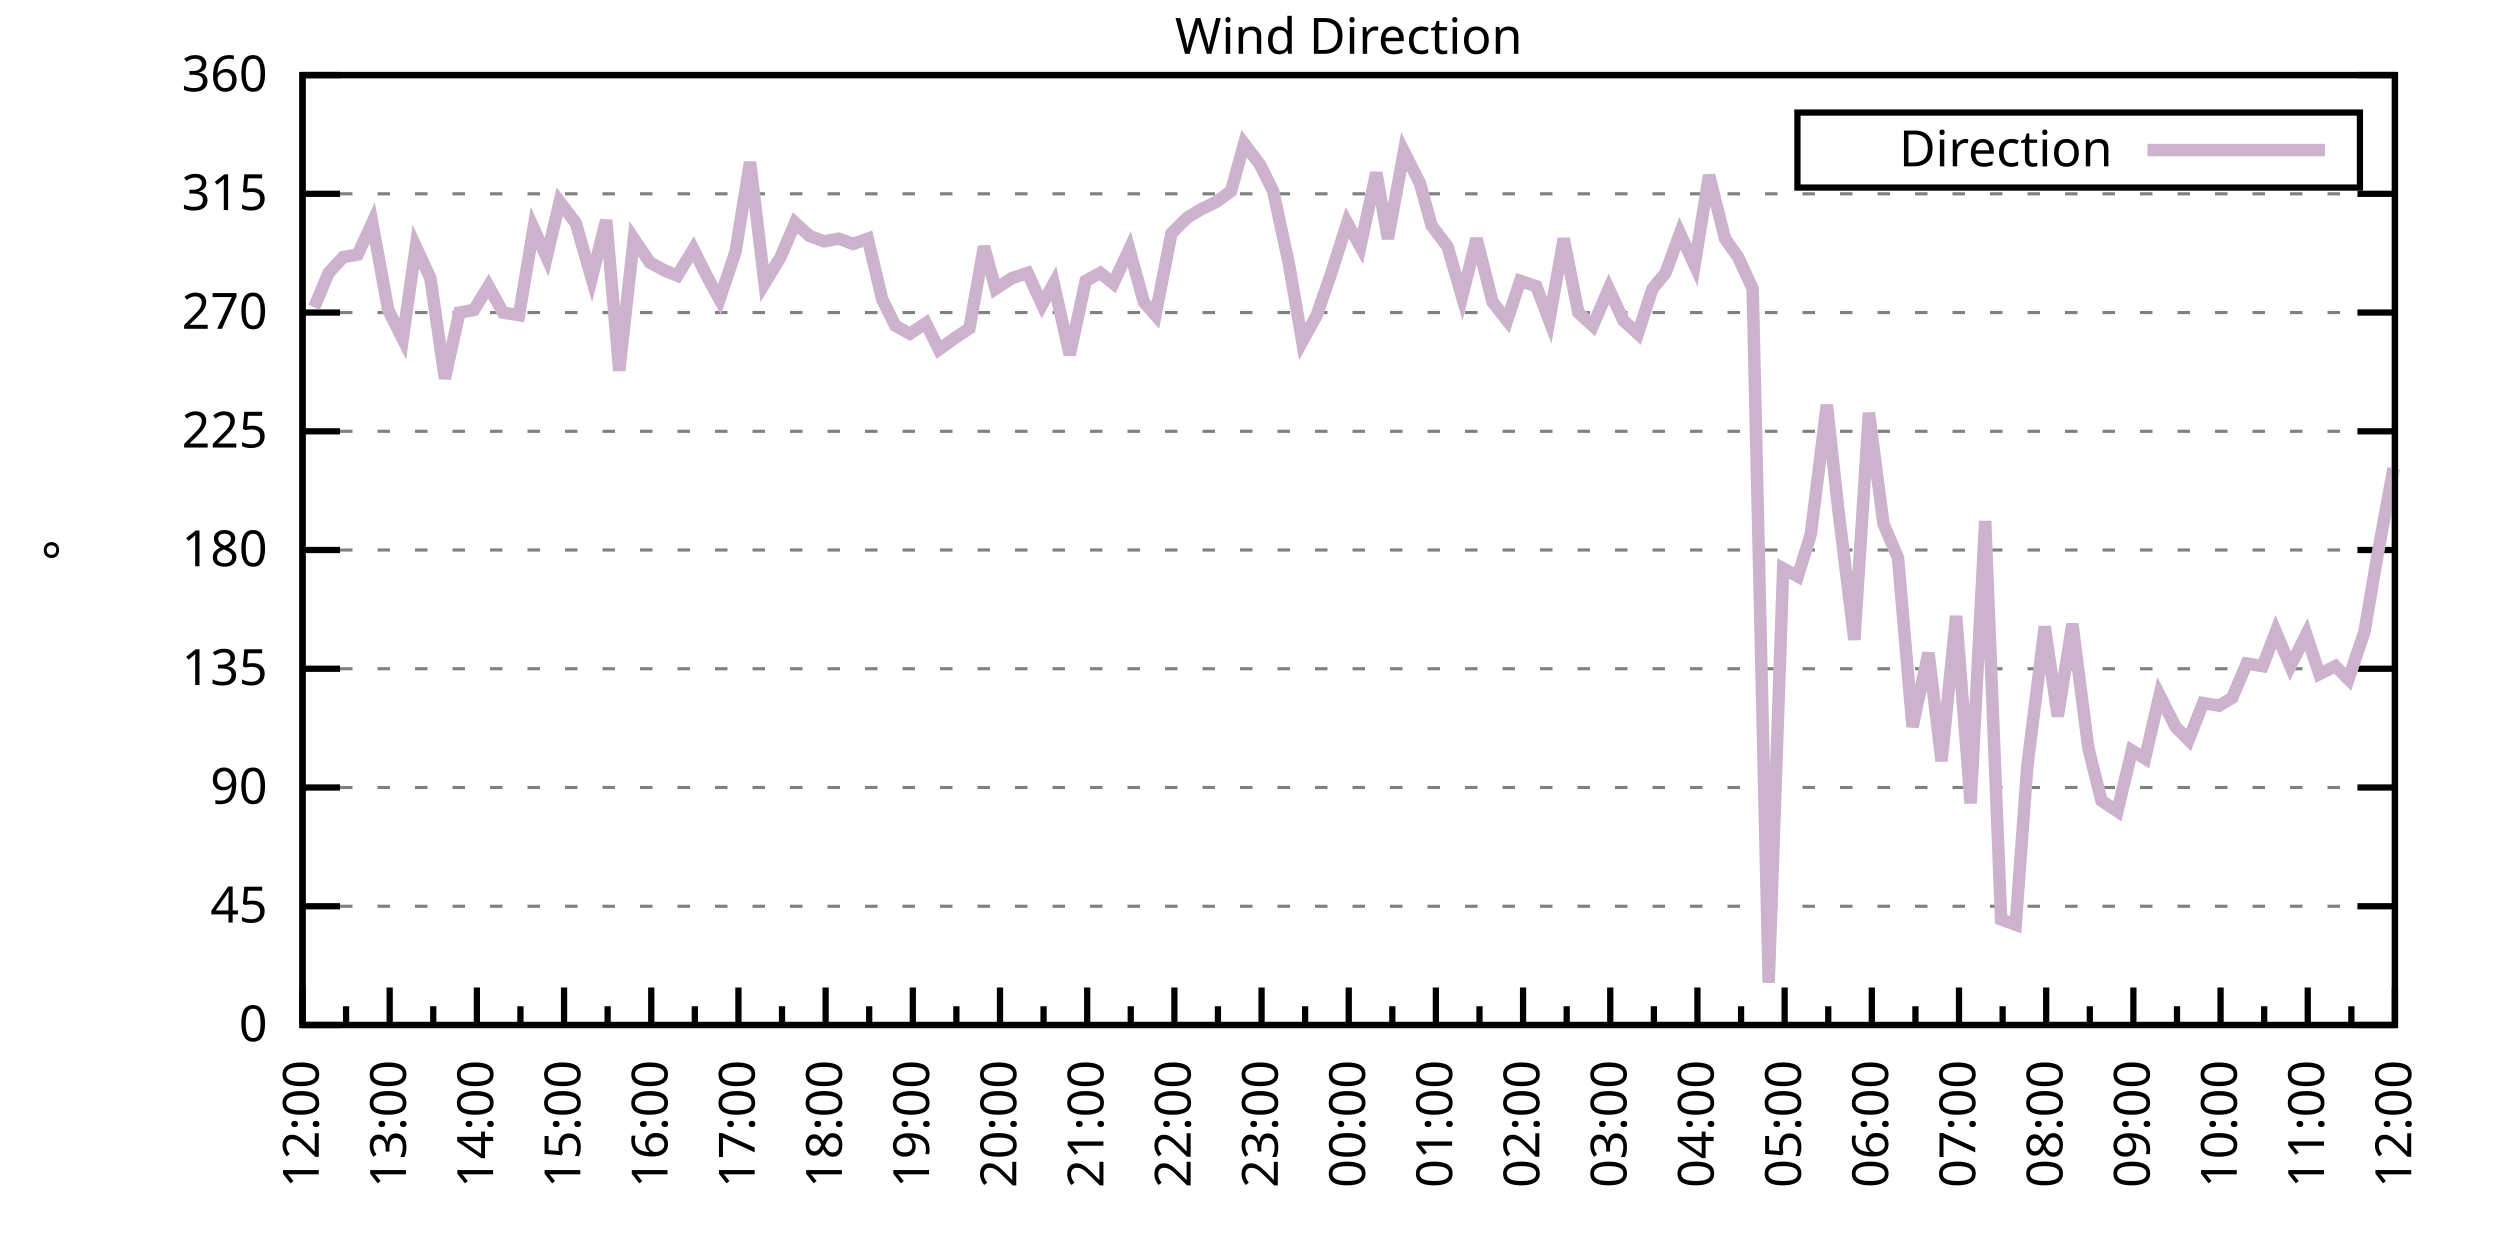
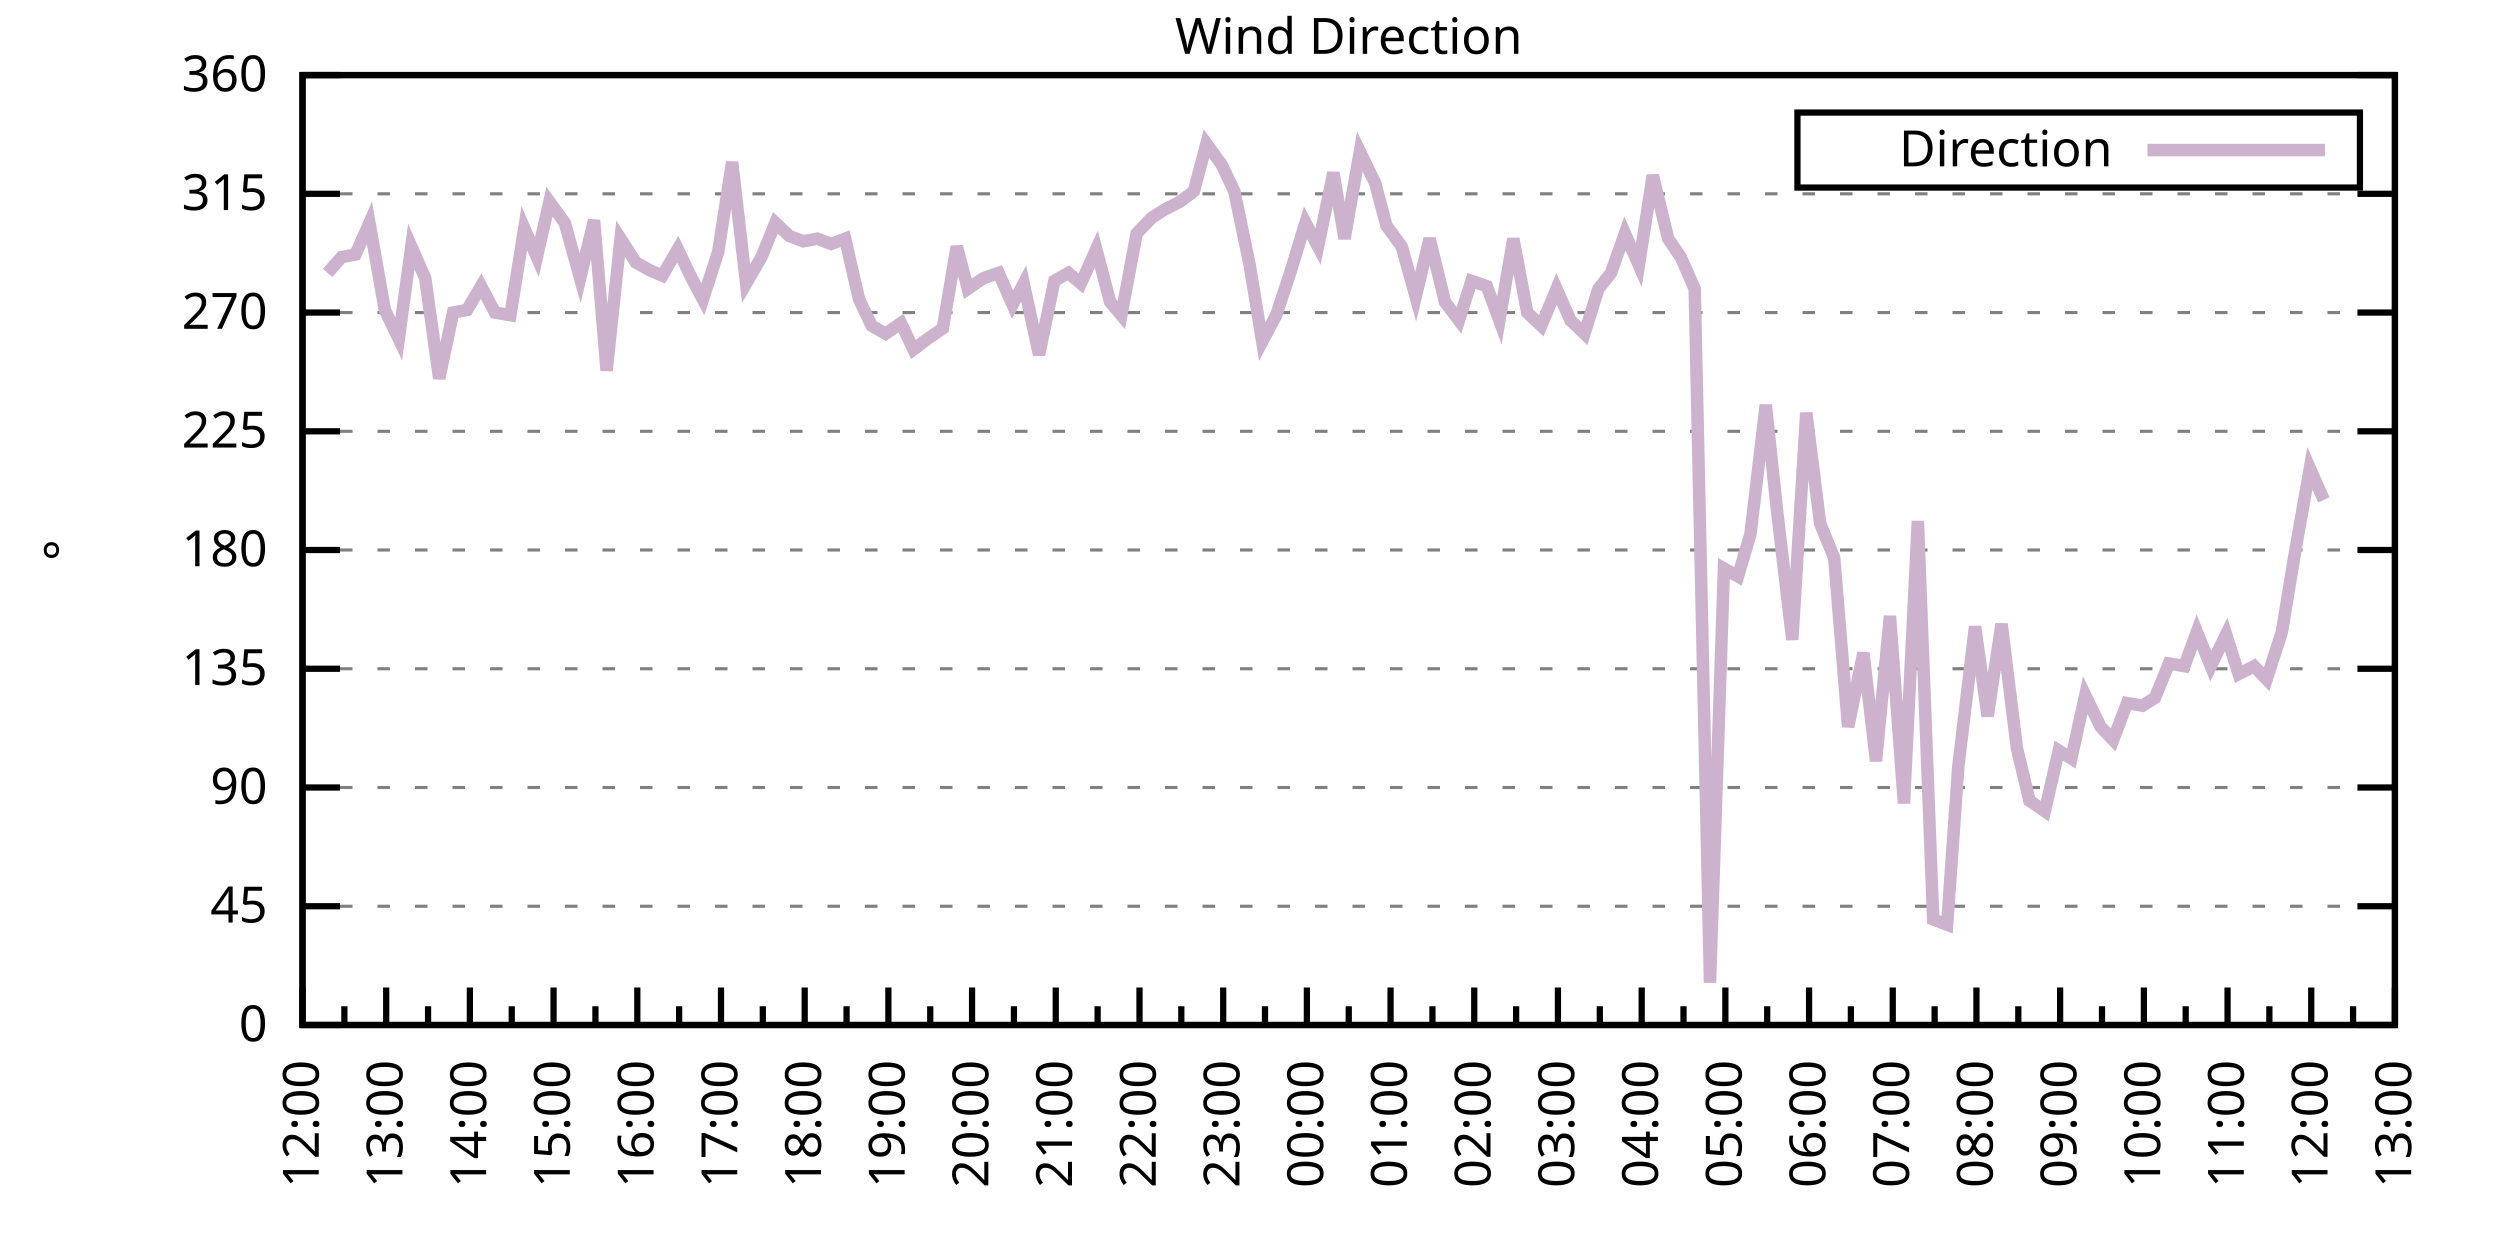
<svg xmlns="http://www.w3.org/2000/svg" xmlns:xlink="http://www.w3.org/1999/xlink" width="400" height="200" viewBox="0 0 400 200">
  <g id="gnuplot_canvas">
    <rect x="0" y="0" width="400" height="200" fill="none" />
    <defs>
      <circle id="gpDot" r="0.5" stroke-width="0.5" stroke="currentColor" />
      <path id="gpPt0" stroke-width="0.333" stroke="currentColor" d="M-1,0 h2 M0,-1 v2" />
      <path id="gpPt1" stroke-width="0.333" stroke="currentColor" d="M-1,-1 L1,1 M1,-1 L-1,1" />
      <path id="gpPt2" stroke-width="0.333" stroke="currentColor" d="M-1,0 L1,0 M0,-1 L0,1 M-1,-1 L1,1 M-1,1 L1,-1" />
      <rect id="gpPt3" stroke-width="0.333" stroke="currentColor" x="-1" y="-1" width="2" height="2" />
      <rect id="gpPt4" stroke-width="0.333" stroke="currentColor" fill="currentColor" x="-1" y="-1" width="2" height="2" />
      <circle id="gpPt5" stroke-width="0.333" stroke="currentColor" cx="0" cy="0" r="1" />
      <use xlink:href="#gpPt5" id="gpPt6" fill="currentColor" stroke="none" />
      <path id="gpPt7" stroke-width="0.333" stroke="currentColor" d="M0,-1.33 L-1.33,0.67 L1.33,0.67 z" />
      <use xlink:href="#gpPt7" id="gpPt8" fill="currentColor" stroke="none" />
      <use xlink:href="#gpPt7" id="gpPt9" stroke="currentColor" transform="rotate(180)" />
      <use xlink:href="#gpPt9" id="gpPt10" fill="currentColor" stroke="none" />
      <use xlink:href="#gpPt3" id="gpPt11" stroke="currentColor" transform="rotate(45)" />
      <use xlink:href="#gpPt11" id="gpPt12" fill="currentColor" stroke="none" />
      <path id="gpPt13" stroke-width="0.333" stroke="currentColor" d="M0,1.330 L1.265,0.411 L0.782,-1.067 L-0.782,-1.076 L-1.265,0.411 z" />
      <use xlink:href="#gpPt13" id="gpPt14" fill="currentColor" stroke="none" />
      <filter id="textbox" filterUnits="objectBoundingBox" x="0" y="0" height="1" width="1">
        <feFlood flood-color="white" flood-opacity="1" result="bgnd" />
        <feComposite in="SourceGraphic" in2="bgnd" operator="atop" />
      </filter>
      <filter id="greybox" filterUnits="objectBoundingBox" x="0" y="0" height="1" width="1">
        <feFlood flood-color="lightgrey" flood-opacity="1" result="grey" />
        <feComposite in="SourceGraphic" in2="grey" operator="atop" />
      </filter>
    </defs>
    <g fill="none" color="white" stroke="currentColor" stroke-width="1.00" stroke-linecap="butt" stroke-linejoin="miter">
</g>
    <g fill="none" color="black" stroke="currentColor" stroke-width="1.00" stroke-linecap="butt" stroke-linejoin="miter">
      <g stroke="none" shape-rendering="crispEdges">
        <polygon fill="rgb(255, 255, 255)" points="48.40,164.00 383.18,164.00 383.18,12.02 48.40,12.02 " />
      </g>
    </g>
    <g fill="none" color="black" stroke="currentColor" stroke-width="1.00" stroke-linecap="butt" stroke-linejoin="miter">
</g>
    <g fill="none" color="black" stroke="black" stroke-width="0.50" stroke-linecap="butt" stroke-linejoin="miter">
</g>
    <g fill="none" color="gray" stroke="currentColor" stroke-width="0.50" stroke-linecap="butt" stroke-linejoin="miter">
      <path stroke="gray" stroke-dasharray="2,4" class="gridline" d="M48.40,164.00 L383.19,164.00  " />
    </g>
    <g fill="none" color="gray" stroke="gray" stroke-width="1.00" stroke-linecap="butt" stroke-linejoin="miter">
</g>
    <g fill="none" color="black" stroke="currentColor" stroke-width="1.00" stroke-linecap="butt" stroke-linejoin="miter">
      <path stroke="black" d="M48.40,164.00 L54.40,164.00 M383.19,164.00 L377.19,164.00  " />
      <g transform="translate(42.80,166.60)" stroke="none" fill="black" font-family="Sans" font-size="8.00" text-anchor="end">
        <text>
          <tspan font-family="Sans"> 0</tspan>
        </text>
      </g>
    </g>
    <g fill="none" color="black" stroke="currentColor" stroke-width="1.00" stroke-linecap="butt" stroke-linejoin="miter">
</g>
    <g fill="none" color="black" stroke="black" stroke-width="0.50" stroke-linecap="butt" stroke-linejoin="miter">
</g>
    <g fill="none" color="gray" stroke="currentColor" stroke-width="0.50" stroke-linecap="butt" stroke-linejoin="miter">
      <path stroke="gray" stroke-dasharray="2,4" class="gridline" d="M48.40,145.00 L383.19,145.00  " />
    </g>
    <g fill="none" color="gray" stroke="gray" stroke-width="1.00" stroke-linecap="butt" stroke-linejoin="miter">
</g>
    <g fill="none" color="black" stroke="currentColor" stroke-width="1.00" stroke-linecap="butt" stroke-linejoin="miter">
      <path stroke="black" d="M48.40,145.00 L54.40,145.00 M383.19,145.00 L377.19,145.00  " />
      <g transform="translate(42.80,147.60)" stroke="none" fill="black" font-family="Sans" font-size="8.00" text-anchor="end">
        <text>
          <tspan font-family="Sans"> 45</tspan>
        </text>
      </g>
    </g>
    <g fill="none" color="black" stroke="currentColor" stroke-width="1.00" stroke-linecap="butt" stroke-linejoin="miter">
</g>
    <g fill="none" color="black" stroke="black" stroke-width="0.50" stroke-linecap="butt" stroke-linejoin="miter">
</g>
    <g fill="none" color="gray" stroke="currentColor" stroke-width="0.50" stroke-linecap="butt" stroke-linejoin="miter">
      <path stroke="gray" stroke-dasharray="2,4" class="gridline" d="M48.40,126.00 L383.19,126.00  " />
    </g>
    <g fill="none" color="gray" stroke="gray" stroke-width="1.00" stroke-linecap="butt" stroke-linejoin="miter">
</g>
    <g fill="none" color="black" stroke="currentColor" stroke-width="1.00" stroke-linecap="butt" stroke-linejoin="miter">
      <path stroke="black" d="M48.40,126.00 L54.40,126.00 M383.19,126.00 L377.19,126.00  " />
      <g transform="translate(42.80,128.60)" stroke="none" fill="black" font-family="Sans" font-size="8.00" text-anchor="end">
        <text>
          <tspan font-family="Sans"> 90</tspan>
        </text>
      </g>
    </g>
    <g fill="none" color="black" stroke="currentColor" stroke-width="1.00" stroke-linecap="butt" stroke-linejoin="miter">
</g>
    <g fill="none" color="black" stroke="black" stroke-width="0.50" stroke-linecap="butt" stroke-linejoin="miter">
</g>
    <g fill="none" color="gray" stroke="currentColor" stroke-width="0.50" stroke-linecap="butt" stroke-linejoin="miter">
      <path stroke="gray" stroke-dasharray="2,4" class="gridline" d="M48.40,107.00 L383.19,107.00  " />
    </g>
    <g fill="none" color="gray" stroke="gray" stroke-width="1.00" stroke-linecap="butt" stroke-linejoin="miter">
</g>
    <g fill="none" color="black" stroke="currentColor" stroke-width="1.00" stroke-linecap="butt" stroke-linejoin="miter">
      <path stroke="black" d="M48.40,107.00 L54.40,107.00 M383.19,107.00 L377.19,107.00  " />
      <g transform="translate(42.80,109.60)" stroke="none" fill="black" font-family="Sans" font-size="8.00" text-anchor="end">
        <text>
          <tspan font-family="Sans"> 135</tspan>
        </text>
      </g>
    </g>
    <g fill="none" color="black" stroke="currentColor" stroke-width="1.00" stroke-linecap="butt" stroke-linejoin="miter">
</g>
    <g fill="none" color="black" stroke="black" stroke-width="0.50" stroke-linecap="butt" stroke-linejoin="miter">
</g>
    <g fill="none" color="gray" stroke="currentColor" stroke-width="0.50" stroke-linecap="butt" stroke-linejoin="miter">
      <path stroke="gray" stroke-dasharray="2,4" class="gridline" d="M48.40,88.00 L383.19,88.00  " />
    </g>
    <g fill="none" color="gray" stroke="gray" stroke-width="1.00" stroke-linecap="butt" stroke-linejoin="miter">
</g>
    <g fill="none" color="black" stroke="currentColor" stroke-width="1.00" stroke-linecap="butt" stroke-linejoin="miter">
      <path stroke="black" d="M48.40,88.00 L54.40,88.00 M383.19,88.00 L377.19,88.00  " />
      <g transform="translate(42.80,90.60)" stroke="none" fill="black" font-family="Sans" font-size="8.00" text-anchor="end">
        <text>
          <tspan font-family="Sans"> 180</tspan>
        </text>
      </g>
    </g>
    <g fill="none" color="black" stroke="currentColor" stroke-width="1.00" stroke-linecap="butt" stroke-linejoin="miter">
</g>
    <g fill="none" color="black" stroke="black" stroke-width="0.50" stroke-linecap="butt" stroke-linejoin="miter">
</g>
    <g fill="none" color="gray" stroke="currentColor" stroke-width="0.50" stroke-linecap="butt" stroke-linejoin="miter">
      <path stroke="gray" stroke-dasharray="2,4" class="gridline" d="M48.40,69.01 L383.19,69.01  " />
    </g>
    <g fill="none" color="gray" stroke="gray" stroke-width="1.00" stroke-linecap="butt" stroke-linejoin="miter">
</g>
    <g fill="none" color="black" stroke="currentColor" stroke-width="1.00" stroke-linecap="butt" stroke-linejoin="miter">
      <path stroke="black" d="M48.40,69.01 L54.40,69.01 M383.19,69.01 L377.19,69.01  " />
      <g transform="translate(42.80,71.61)" stroke="none" fill="black" font-family="Sans" font-size="8.00" text-anchor="end">
        <text>
          <tspan font-family="Sans"> 225</tspan>
        </text>
      </g>
    </g>
    <g fill="none" color="black" stroke="currentColor" stroke-width="1.00" stroke-linecap="butt" stroke-linejoin="miter">
</g>
    <g fill="none" color="black" stroke="black" stroke-width="0.50" stroke-linecap="butt" stroke-linejoin="miter">
</g>
    <g fill="none" color="gray" stroke="currentColor" stroke-width="0.50" stroke-linecap="butt" stroke-linejoin="miter">
      <path stroke="gray" stroke-dasharray="2,4" class="gridline" d="M48.40,50.01 L383.19,50.01  " />
    </g>
    <g fill="none" color="gray" stroke="gray" stroke-width="1.00" stroke-linecap="butt" stroke-linejoin="miter">
</g>
    <g fill="none" color="black" stroke="currentColor" stroke-width="1.00" stroke-linecap="butt" stroke-linejoin="miter">
      <path stroke="black" d="M48.40,50.01 L54.40,50.01 M383.19,50.01 L377.19,50.01  " />
      <g transform="translate(42.80,52.61)" stroke="none" fill="black" font-family="Sans" font-size="8.00" text-anchor="end">
        <text>
          <tspan font-family="Sans"> 270</tspan>
        </text>
      </g>
    </g>
    <g fill="none" color="black" stroke="currentColor" stroke-width="1.00" stroke-linecap="butt" stroke-linejoin="miter">
</g>
    <g fill="none" color="black" stroke="black" stroke-width="0.50" stroke-linecap="butt" stroke-linejoin="miter">
</g>
    <g fill="none" color="gray" stroke="currentColor" stroke-width="0.50" stroke-linecap="butt" stroke-linejoin="miter">
      <path stroke="gray" stroke-dasharray="2,4" class="gridline" d="M48.40,31.01 L383.19,31.01  " />
    </g>
    <g fill="none" color="gray" stroke="gray" stroke-width="1.00" stroke-linecap="butt" stroke-linejoin="miter">
</g>
    <g fill="none" color="black" stroke="currentColor" stroke-width="1.00" stroke-linecap="butt" stroke-linejoin="miter">
      <path stroke="black" d="M48.40,31.01 L54.40,31.01 M383.19,31.01 L377.19,31.01  " />
      <g transform="translate(42.80,33.61)" stroke="none" fill="black" font-family="Sans" font-size="8.00" text-anchor="end">
        <text>
          <tspan font-family="Sans"> 315</tspan>
        </text>
      </g>
    </g>
    <g fill="none" color="black" stroke="currentColor" stroke-width="1.00" stroke-linecap="butt" stroke-linejoin="miter">
</g>
    <g fill="none" color="black" stroke="black" stroke-width="0.50" stroke-linecap="butt" stroke-linejoin="miter">
</g>
    <g fill="none" color="gray" stroke="currentColor" stroke-width="0.50" stroke-linecap="butt" stroke-linejoin="miter">
      <path stroke="gray" stroke-dasharray="2,4" class="gridline" d="M48.40,12.01 L383.19,12.01  " />
    </g>
    <g fill="none" color="gray" stroke="gray" stroke-width="1.00" stroke-linecap="butt" stroke-linejoin="miter">
</g>
    <g fill="none" color="black" stroke="currentColor" stroke-width="1.00" stroke-linecap="butt" stroke-linejoin="miter">
      <path stroke="black" d="M48.40,12.01 L54.40,12.01 M383.19,12.01 L377.19,12.01  " />
      <g transform="translate(42.80,14.61)" stroke="none" fill="black" font-family="Sans" font-size="8.00" text-anchor="end">
        <text>
          <tspan font-family="Sans"> 360</tspan>
        </text>
      </g>
    </g>
    <g fill="none" color="black" stroke="currentColor" stroke-width="1.00" stroke-linecap="butt" stroke-linejoin="miter">
      <path stroke="black" d="M48.40,164.00 L48.40,158.00  " />
      <g transform="translate(51.00,169.60) rotate(270)" stroke="none" fill="black" font-family="Sans" font-size="8.00" text-anchor="end">
        <text>
          <tspan font-family="Sans">12:00</tspan>
        </text>
      </g>
    </g>
    <g fill="none" color="black" stroke="currentColor" stroke-width="1.00" stroke-linecap="butt" stroke-linejoin="miter">
-       <path stroke="black" d="M55.37,164.00 L55.37,161.00 M62.35,164.00 L62.35,158.00  " />
-       <g transform="translate(64.95,169.60) rotate(270)" stroke="none" fill="black" font-family="Sans" font-size="8.00" text-anchor="end">
+       <path stroke="black" d="M55.10,164.00 L55.10,161.00 M61.79,164.00 L61.79,158.00  " />
+       <g transform="translate(64.39,169.60) rotate(270)" stroke="none" fill="black" font-family="Sans" font-size="8.00" text-anchor="end">
        <text>
          <tspan font-family="Sans">13:00</tspan>
        </text>
      </g>
    </g>
    <g fill="none" color="black" stroke="currentColor" stroke-width="1.00" stroke-linecap="butt" stroke-linejoin="miter">
-       <path stroke="black" d="M69.32,164.00 L69.32,161.00 M76.30,164.00 L76.30,158.00  " />
-       <g transform="translate(78.90,169.60) rotate(270)" stroke="none" fill="black" font-family="Sans" font-size="8.00" text-anchor="end">
+       <path stroke="black" d="M68.49,164.00 L68.49,161.00 M75.18,164.00 L75.18,158.00  " />
+       <g transform="translate(77.78,169.60) rotate(270)" stroke="none" fill="black" font-family="Sans" font-size="8.00" text-anchor="end">
        <text>
          <tspan font-family="Sans">14:00</tspan>
        </text>
      </g>
    </g>
    <g fill="none" color="black" stroke="currentColor" stroke-width="1.00" stroke-linecap="butt" stroke-linejoin="miter">
-       <path stroke="black" d="M83.27,164.00 L83.27,161.00 M90.25,164.00 L90.25,158.00  " />
-       <g transform="translate(92.85,169.60) rotate(270)" stroke="none" fill="black" font-family="Sans" font-size="8.00" text-anchor="end">
+       <path stroke="black" d="M81.88,164.00 L81.88,161.00 M88.57,164.00 L88.57,158.00  " />
+       <g transform="translate(91.17,169.60) rotate(270)" stroke="none" fill="black" font-family="Sans" font-size="8.00" text-anchor="end">
        <text>
          <tspan font-family="Sans">15:00</tspan>
        </text>
      </g>
    </g>
    <g fill="none" color="black" stroke="currentColor" stroke-width="1.00" stroke-linecap="butt" stroke-linejoin="miter">
-       <path stroke="black" d="M97.22,164.00 L97.22,161.00 M104.20,164.00 L104.20,158.00  " />
-       <g transform="translate(106.80,169.60) rotate(270)" stroke="none" fill="black" font-family="Sans" font-size="8.00" text-anchor="end">
+       <path stroke="black" d="M95.27,164.00 L95.27,161.00 M101.97,164.00 L101.97,158.00  " />
+       <g transform="translate(104.57,169.60) rotate(270)" stroke="none" fill="black" font-family="Sans" font-size="8.00" text-anchor="end">
        <text>
          <tspan font-family="Sans">16:00</tspan>
        </text>
      </g>
    </g>
    <g fill="none" color="black" stroke="currentColor" stroke-width="1.00" stroke-linecap="butt" stroke-linejoin="miter">
-       <path stroke="black" d="M111.17,164.00 L111.17,161.00 M118.15,164.00 L118.15,158.00  " />
-       <g transform="translate(120.75,169.60) rotate(270)" stroke="none" fill="black" font-family="Sans" font-size="8.00" text-anchor="end">
+       <path stroke="black" d="M108.66,164.00 L108.66,161.00 M115.36,164.00 L115.36,158.00  " />
+       <g transform="translate(117.96,169.60) rotate(270)" stroke="none" fill="black" font-family="Sans" font-size="8.00" text-anchor="end">
        <text>
          <tspan font-family="Sans">17:00</tspan>
        </text>
      </g>
    </g>
    <g fill="none" color="black" stroke="currentColor" stroke-width="1.00" stroke-linecap="butt" stroke-linejoin="miter">
-       <path stroke="black" d="M125.12,164.00 L125.12,161.00 M132.10,164.00 L132.10,158.00  " />
-       <g transform="translate(134.70,169.60) rotate(270)" stroke="none" fill="black" font-family="Sans" font-size="8.00" text-anchor="end">
+       <path stroke="black" d="M122.05,164.00 L122.05,161.00 M128.75,164.00 L128.75,158.00  " />
+       <g transform="translate(131.35,169.60) rotate(270)" stroke="none" fill="black" font-family="Sans" font-size="8.00" text-anchor="end">
        <text>
          <tspan font-family="Sans">18:00</tspan>
        </text>
      </g>
    </g>
    <g fill="none" color="black" stroke="currentColor" stroke-width="1.00" stroke-linecap="butt" stroke-linejoin="miter">
-       <path stroke="black" d="M139.07,164.00 L139.07,161.00 M146.05,164.00 L146.05,158.00  " />
-       <g transform="translate(148.65,169.60) rotate(270)" stroke="none" fill="black" font-family="Sans" font-size="8.00" text-anchor="end">
+       <path stroke="black" d="M135.45,164.00 L135.45,161.00 M142.14,164.00 L142.14,158.00  " />
+       <g transform="translate(144.74,169.60) rotate(270)" stroke="none" fill="black" font-family="Sans" font-size="8.00" text-anchor="end">
        <text>
          <tspan font-family="Sans">19:00</tspan>
        </text>
      </g>
    </g>
    <g fill="none" color="black" stroke="currentColor" stroke-width="1.00" stroke-linecap="butt" stroke-linejoin="miter">
-       <path stroke="black" d="M153.02,164.00 L153.02,161.00 M160.00,164.00 L160.00,158.00  " />
-       <g transform="translate(162.60,169.60) rotate(270)" stroke="none" fill="black" font-family="Sans" font-size="8.00" text-anchor="end">
+       <path stroke="black" d="M148.84,164.00 L148.84,161.00 M155.53,164.00 L155.53,158.00  " />
+       <g transform="translate(158.13,169.60) rotate(270)" stroke="none" fill="black" font-family="Sans" font-size="8.00" text-anchor="end">
        <text>
          <tspan font-family="Sans">20:00</tspan>
        </text>
      </g>
    </g>
    <g fill="none" color="black" stroke="currentColor" stroke-width="1.00" stroke-linecap="butt" stroke-linejoin="miter">
-       <path stroke="black" d="M166.97,164.00 L166.97,161.00 M173.95,164.00 L173.95,158.00  " />
-       <g transform="translate(176.55,169.60) rotate(270)" stroke="none" fill="black" font-family="Sans" font-size="8.00" text-anchor="end">
+       <path stroke="black" d="M162.23,164.00 L162.23,161.00 M168.92,164.00 L168.92,158.00  " />
+       <g transform="translate(171.52,169.60) rotate(270)" stroke="none" fill="black" font-family="Sans" font-size="8.00" text-anchor="end">
        <text>
          <tspan font-family="Sans">21:00</tspan>
        </text>
      </g>
    </g>
    <g fill="none" color="black" stroke="currentColor" stroke-width="1.00" stroke-linecap="butt" stroke-linejoin="miter">
-       <path stroke="black" d="M180.92,164.00 L180.92,161.00 M187.90,164.00 L187.90,158.00  " />
-       <g transform="translate(190.50,169.60) rotate(270)" stroke="none" fill="black" font-family="Sans" font-size="8.00" text-anchor="end">
+       <path stroke="black" d="M175.62,164.00 L175.62,161.00 M182.32,164.00 L182.32,158.00  " />
+       <g transform="translate(184.92,169.60) rotate(270)" stroke="none" fill="black" font-family="Sans" font-size="8.00" text-anchor="end">
        <text>
          <tspan font-family="Sans">22:00</tspan>
        </text>
      </g>
    </g>
    <g fill="none" color="black" stroke="currentColor" stroke-width="1.00" stroke-linecap="butt" stroke-linejoin="miter">
-       <path stroke="black" d="M194.87,164.00 L194.87,161.00 M201.85,164.00 L201.85,158.00  " />
-       <g transform="translate(204.45,169.60) rotate(270)" stroke="none" fill="black" font-family="Sans" font-size="8.00" text-anchor="end">
+       <path stroke="black" d="M189.01,164.00 L189.01,161.00 M195.71,164.00 L195.71,158.00  " />
+       <g transform="translate(198.31,169.60) rotate(270)" stroke="none" fill="black" font-family="Sans" font-size="8.00" text-anchor="end">
        <text>
          <tspan font-family="Sans">23:00</tspan>
        </text>
      </g>
    </g>
    <g fill="none" color="black" stroke="currentColor" stroke-width="1.00" stroke-linecap="butt" stroke-linejoin="miter">
-       <path stroke="black" d="M208.82,164.00 L208.82,161.00 M215.80,164.00 L215.80,158.00  " />
-       <g transform="translate(218.40,169.60) rotate(270)" stroke="none" fill="black" font-family="Sans" font-size="8.00" text-anchor="end">
+       <path stroke="black" d="M202.40,164.00 L202.40,161.00 M209.10,164.00 L209.10,158.00  " />
+       <g transform="translate(211.70,169.60) rotate(270)" stroke="none" fill="black" font-family="Sans" font-size="8.00" text-anchor="end">
        <text>
          <tspan font-family="Sans">00:00</tspan>
        </text>
      </g>
    </g>
    <g fill="none" color="black" stroke="currentColor" stroke-width="1.00" stroke-linecap="butt" stroke-linejoin="miter">
-       <path stroke="black" d="M222.77,164.00 L222.77,161.00 M229.74,164.00 L229.74,158.00  " />
-       <g transform="translate(232.34,169.60) rotate(270)" stroke="none" fill="black" font-family="Sans" font-size="8.00" text-anchor="end">
+       <path stroke="black" d="M215.80,164.00 L215.80,161.00 M222.49,164.00 L222.49,158.00  " />
+       <g transform="translate(225.09,169.60) rotate(270)" stroke="none" fill="black" font-family="Sans" font-size="8.00" text-anchor="end">
        <text>
          <tspan font-family="Sans">01:00</tspan>
        </text>
      </g>
    </g>
    <g fill="none" color="black" stroke="currentColor" stroke-width="1.00" stroke-linecap="butt" stroke-linejoin="miter">
-       <path stroke="black" d="M236.72,164.00 L236.72,161.00 M243.69,164.00 L243.69,158.00  " />
-       <g transform="translate(246.29,169.60) rotate(270)" stroke="none" fill="black" font-family="Sans" font-size="8.00" text-anchor="end">
+       <path stroke="black" d="M229.19,164.00 L229.19,161.00 M235.88,164.00 L235.88,158.00  " />
+       <g transform="translate(238.48,169.60) rotate(270)" stroke="none" fill="black" font-family="Sans" font-size="8.00" text-anchor="end">
        <text>
          <tspan font-family="Sans">02:00</tspan>
        </text>
      </g>
    </g>
    <g fill="none" color="black" stroke="currentColor" stroke-width="1.00" stroke-linecap="butt" stroke-linejoin="miter">
-       <path stroke="black" d="M250.67,164.00 L250.67,161.00 M257.64,164.00 L257.64,158.00  " />
-       <g transform="translate(260.24,169.60) rotate(270)" stroke="none" fill="black" font-family="Sans" font-size="8.00" text-anchor="end">
+       <path stroke="black" d="M242.58,164.00 L242.58,161.00 M249.27,164.00 L249.27,158.00  " />
+       <g transform="translate(251.87,169.60) rotate(270)" stroke="none" fill="black" font-family="Sans" font-size="8.00" text-anchor="end">
        <text>
          <tspan font-family="Sans">03:00</tspan>
        </text>
      </g>
    </g>
    <g fill="none" color="black" stroke="currentColor" stroke-width="1.00" stroke-linecap="butt" stroke-linejoin="miter">
-       <path stroke="black" d="M264.62,164.00 L264.62,161.00 M271.59,164.00 L271.59,158.00  " />
-       <g transform="translate(274.19,169.60) rotate(270)" stroke="none" fill="black" font-family="Sans" font-size="8.00" text-anchor="end">
+       <path stroke="black" d="M255.97,164.00 L255.97,161.00 M262.67,164.00 L262.67,158.00  " />
+       <g transform="translate(265.27,169.60) rotate(270)" stroke="none" fill="black" font-family="Sans" font-size="8.00" text-anchor="end">
        <text>
          <tspan font-family="Sans">04:00</tspan>
        </text>
      </g>
    </g>
    <g fill="none" color="black" stroke="currentColor" stroke-width="1.00" stroke-linecap="butt" stroke-linejoin="miter">
-       <path stroke="black" d="M278.57,164.00 L278.57,161.00 M285.54,164.00 L285.54,158.00  " />
-       <g transform="translate(288.14,169.60) rotate(270)" stroke="none" fill="black" font-family="Sans" font-size="8.00" text-anchor="end">
+       <path stroke="black" d="M269.36,164.00 L269.36,161.00 M276.06,164.00 L276.06,158.00  " />
+       <g transform="translate(278.66,169.60) rotate(270)" stroke="none" fill="black" font-family="Sans" font-size="8.00" text-anchor="end">
        <text>
          <tspan font-family="Sans">05:00</tspan>
        </text>
      </g>
    </g>
    <g fill="none" color="black" stroke="currentColor" stroke-width="1.00" stroke-linecap="butt" stroke-linejoin="miter">
-       <path stroke="black" d="M292.52,164.00 L292.52,161.00 M299.49,164.00 L299.49,158.00  " />
-       <g transform="translate(302.09,169.60) rotate(270)" stroke="none" fill="black" font-family="Sans" font-size="8.00" text-anchor="end">
+       <path stroke="black" d="M282.75,164.00 L282.75,161.00 M289.45,164.00 L289.45,158.00  " />
+       <g transform="translate(292.05,169.60) rotate(270)" stroke="none" fill="black" font-family="Sans" font-size="8.00" text-anchor="end">
        <text>
          <tspan font-family="Sans">06:00</tspan>
        </text>
      </g>
    </g>
    <g fill="none" color="black" stroke="currentColor" stroke-width="1.00" stroke-linecap="butt" stroke-linejoin="miter">
-       <path stroke="black" d="M306.47,164.00 L306.47,161.00 M313.44,164.00 L313.44,158.00  " />
-       <g transform="translate(316.04,169.60) rotate(270)" stroke="none" fill="black" font-family="Sans" font-size="8.00" text-anchor="end">
+       <path stroke="black" d="M296.14,164.00 L296.14,161.00 M302.84,164.00 L302.84,158.00  " />
+       <g transform="translate(305.44,169.60) rotate(270)" stroke="none" fill="black" font-family="Sans" font-size="8.00" text-anchor="end">
        <text>
          <tspan font-family="Sans">07:00</tspan>
        </text>
      </g>
    </g>
    <g fill="none" color="black" stroke="currentColor" stroke-width="1.00" stroke-linecap="butt" stroke-linejoin="miter">
-       <path stroke="black" d="M320.42,164.00 L320.42,161.00 M327.39,164.00 L327.39,158.00  " />
-       <g transform="translate(329.99,169.60) rotate(270)" stroke="none" fill="black" font-family="Sans" font-size="8.00" text-anchor="end">
+       <path stroke="black" d="M309.54,164.00 L309.54,161.00 M316.23,164.00 L316.23,158.00  " />
+       <g transform="translate(318.83,169.60) rotate(270)" stroke="none" fill="black" font-family="Sans" font-size="8.00" text-anchor="end">
        <text>
          <tspan font-family="Sans">08:00</tspan>
        </text>
      </g>
    </g>
    <g fill="none" color="black" stroke="currentColor" stroke-width="1.00" stroke-linecap="butt" stroke-linejoin="miter">
-       <path stroke="black" d="M334.37,164.00 L334.37,161.00 M341.34,164.00 L341.34,158.00  " />
-       <g transform="translate(343.94,169.60) rotate(270)" stroke="none" fill="black" font-family="Sans" font-size="8.00" text-anchor="end">
+       <path stroke="black" d="M322.93,164.00 L322.93,161.00 M329.62,164.00 L329.62,158.00  " />
+       <g transform="translate(332.22,169.60) rotate(270)" stroke="none" fill="black" font-family="Sans" font-size="8.00" text-anchor="end">
        <text>
          <tspan font-family="Sans">09:00</tspan>
        </text>
      </g>
    </g>
    <g fill="none" color="black" stroke="currentColor" stroke-width="1.00" stroke-linecap="butt" stroke-linejoin="miter">
-       <path stroke="black" d="M348.32,164.00 L348.32,161.00 M355.29,164.00 L355.29,158.00  " />
-       <g transform="translate(357.89,169.60) rotate(270)" stroke="none" fill="black" font-family="Sans" font-size="8.00" text-anchor="end">
+       <path stroke="black" d="M336.32,164.00 L336.32,161.00 M343.02,164.00 L343.02,158.00  " />
+       <g transform="translate(345.62,169.60) rotate(270)" stroke="none" fill="black" font-family="Sans" font-size="8.00" text-anchor="end">
        <text>
          <tspan font-family="Sans">10:00</tspan>
        </text>
      </g>
    </g>
    <g fill="none" color="black" stroke="currentColor" stroke-width="1.00" stroke-linecap="butt" stroke-linejoin="miter">
-       <path stroke="black" d="M362.27,164.00 L362.27,161.00 M369.24,164.00 L369.24,158.00  " />
-       <g transform="translate(371.84,169.60) rotate(270)" stroke="none" fill="black" font-family="Sans" font-size="8.00" text-anchor="end">
+       <path stroke="black" d="M349.71,164.00 L349.71,161.00 M356.41,164.00 L356.41,158.00  " />
+       <g transform="translate(359.01,169.60) rotate(270)" stroke="none" fill="black" font-family="Sans" font-size="8.00" text-anchor="end">
        <text>
          <tspan font-family="Sans">11:00</tspan>
        </text>
      </g>
    </g>
    <g fill="none" color="black" stroke="currentColor" stroke-width="1.00" stroke-linecap="butt" stroke-linejoin="miter">
-       <path stroke="black" d="M376.22,164.00 L376.22,161.00 M383.19,164.00 L383.19,158.00  " />
+       <path stroke="black" d="M363.10,164.00 L363.10,161.00 M369.80,164.00 L369.80,158.00  " />
+       <g transform="translate(372.40,169.60) rotate(270)" stroke="none" fill="black" font-family="Sans" font-size="8.00" text-anchor="end">
+         <text>
+           <tspan font-family="Sans">12:00</tspan>
+         </text>
+       </g>
+     </g>
+     <g fill="none" color="black" stroke="currentColor" stroke-width="1.00" stroke-linecap="butt" stroke-linejoin="miter">
+       <path stroke="black" d="M376.49,164.00 L376.49,161.00 M383.19,164.00 L383.19,158.00  " />
      <g transform="translate(385.79,169.60) rotate(270)" stroke="none" fill="black" font-family="Sans" font-size="8.00" text-anchor="end">
        <text>
-           <tspan font-family="Sans">12:00</tspan>
+           <tspan font-family="Sans">13:00</tspan>
        </text>
      </g>
    </g>
    <g fill="none" color="black" stroke="currentColor" stroke-width="1.00" stroke-linecap="butt" stroke-linejoin="miter">
</g>
    <g fill="none" color="black" stroke="currentColor" stroke-width="1.00" stroke-linecap="butt" stroke-linejoin="miter">
      <path stroke="black" d="M48.40,12.01 L48.40,164.00 L383.19,164.00 L383.19,12.01 L48.40,12.01 Z  " />
    </g>
    <g fill="none" color="black" stroke="currentColor" stroke-width="1.00" stroke-linecap="butt" stroke-linejoin="miter">
      <g transform="translate(12.80,88.01) rotate(270)" stroke="none" fill="black" font-family="Sans" font-size="8.00" text-anchor="middle">
        <text>
          <tspan font-family="Sans">°</tspan>
        </text>
      </g>
    </g>
    <g fill="none" color="black" stroke="currentColor" stroke-width="1.00" stroke-linecap="butt" stroke-linejoin="miter">
</g>
    <g fill="none" color="black" stroke="currentColor" stroke-width="1.00" stroke-linecap="butt" stroke-linejoin="miter">
      <path stroke="black" d="M287.59,30.01 L287.59,18.01 L377.59,18.01 L377.59,30.01 L287.59,30.01 Z  " />
    </g>
    <g id="Wind_direction_plot_1">
      <g fill="none" color="white" stroke="black" stroke-width="2.00" stroke-linecap="butt" stroke-linejoin="miter">
</g>
      <g fill="none" color="black" stroke="currentColor" stroke-width="2.00" stroke-linecap="butt" stroke-linejoin="miter">
        <g transform="translate(337.99,26.61)" stroke="none" fill="black" font-family="Sans" font-size="8.00" text-anchor="end">
          <text>
            <tspan font-family="Sans">Direction</tspan>
          </text>
        </g>
      </g>
      <g fill="none" color="black" stroke="currentColor" stroke-width="2.00" stroke-linecap="butt" stroke-linejoin="miter">
-         <path stroke="rgb(204, 178, 204)" d="M343.59,24.01 L371.99,24.01 M50.26,49.16 L52.58,43.67 L54.91,41.14 L57.23,40.72 L59.56,35.65 L62.12,49.59   L64.44,54.23 L66.53,39.45 L68.86,44.52 L71.18,60.56 L73.51,50.01 L75.83,49.59 L78.16,45.79 L80.48,50.01   L83.04,50.43 L85.37,36.50 L87.46,41.14 L89.55,32.28 L92.11,35.65 L94.67,44.52 L96.99,35.23 L99.08,59.30   L101.41,38.19 L103.97,41.99 L106.29,43.25 L108.38,44.10 L110.94,39.87 L113.27,44.52 L115.13,47.90 L117.68,40.30   L120.01,25.94 L122.33,45.36 L124.89,41.14 L127.22,35.65 L129.54,37.76 L131.87,38.61 L134.19,38.19 L136.51,39.03   L138.84,38.19 L141.16,47.90 L143.26,52.12 L145.58,53.39 L148.14,51.70 L150.23,55.92 L152.56,54.23 L155.11,52.54   L157.44,39.45 L159.30,46.21 L161.86,44.52 L164.41,43.67 L166.74,48.74 L168.60,45.36 L171.16,56.76 L173.71,44.94   L176.04,43.67 L178.13,45.36 L180.69,39.87 L183.01,48.32 L184.87,50.43 L187.43,37.34 L189.99,34.81 L192.08,33.54   L194.64,32.28 L196.96,30.59 L199.06,22.99 L201.61,26.36 L203.71,30.59 L206.26,42.41 L208.36,54.65 L210.68,50.43   L213.01,43.67 L215.56,35.65 L217.65,39.45 L220.21,27.63 L222.07,38.19 L224.63,24.25 L227.19,29.32 L229.05,36.08   L231.60,39.45 L233.93,47.47 L236.25,38.19 L238.81,48.32 L241.14,51.27 L243.23,44.94 L245.79,45.79 L247.88,51.27   L250.20,38.19 L252.53,50.01 L254.85,52.12 L257.41,46.21 L259.74,51.27 L262.06,53.39 L264.39,46.21 L266.48,43.67   L268.80,37.34 L271.13,42.41 L273.45,28.05 L276.01,38.19 L278.10,41.14 L280.43,46.21 L282.99,157.24 L285.31,90.96   L287.64,92.23 L289.73,85.47 L292.29,64.78 L294.15,81.67 L296.70,102.36 L299.03,66.05 L301.35,83.78 L303.68,89.27   L306.00,116.29 L308.56,104.47 L310.65,121.78 L312.98,98.56 L315.30,128.54 L317.63,83.36 L320.18,147.11 L322.51,147.96   L324.37,122.62 L327.16,100.25 L329.25,114.60 L331.58,99.83 L334.13,119.67 L336.23,128.11 L338.78,129.80 L341.11,120.09   L343.20,121.36 L345.53,111.23 L348.08,116.29 L350.18,118.40 L352.50,112.49 L355.06,112.91 L357.15,111.65 L359.48,106.16   L362.03,106.58 L364.13,101.09 L366.45,106.58 L369.01,101.52 L371.10,107.85 L373.66,106.58 L375.75,108.69 L378.31,101.09   L380.40,88.85 L382.96,74.92  " />
+         <path stroke="rgb(204, 178, 204)" d="M343.59,24.01 L371.99,24.01 M52.42,43.67 L54.65,41.14 L56.88,40.72 L59.11,35.65 L61.57,49.59 L63.80,54.23   L65.81,39.45 L68.04,44.52 L70.27,60.56 L72.50,50.01 L74.74,49.59 L76.97,45.79 L79.20,50.01 L81.66,50.43   L83.89,36.50 L85.90,41.14 L87.91,32.28 L90.36,35.65 L92.82,44.52 L95.05,35.23 L97.06,59.30 L99.29,38.19   L101.74,41.99 L103.98,43.25 L105.98,44.10 L108.44,39.87 L110.67,44.52 L112.46,47.90 L114.91,40.30 L117.14,25.94   L119.38,45.36 L121.83,41.14 L124.06,35.65 L126.29,37.76 L128.53,38.61 L130.76,38.19 L132.99,39.03 L135.22,38.19   L137.45,47.90 L139.46,52.12 L141.69,53.39 L144.15,51.70 L146.16,55.92 L148.39,54.23 L150.85,52.54 L153.08,39.45   L154.86,46.21 L157.32,44.52 L159.77,43.67 L162.01,48.74 L163.79,45.36 L166.25,56.76 L168.70,44.94 L170.93,43.67   L172.94,45.36 L175.40,39.87 L177.63,48.32 L179.41,50.43 L181.87,37.34 L184.32,34.81 L186.33,33.54 L188.79,32.28   L191.02,30.59 L193.03,22.99 L195.48,26.36 L197.49,30.59 L199.95,42.41 L201.96,54.65 L204.19,50.43 L206.42,43.67   L208.88,35.65 L210.88,39.45 L213.34,27.63 L215.13,38.19 L217.58,24.25 L220.04,29.32 L221.82,36.08 L224.28,39.45   L226.51,47.47 L228.74,38.19 L231.20,48.32 L233.43,51.27 L235.44,44.94 L237.89,45.79 L239.90,51.27 L242.13,38.19   L244.36,50.01 L246.60,52.12 L249.05,46.21 L251.28,51.27 L253.51,53.39 L255.75,46.21 L257.76,43.67 L259.99,37.34   L262.22,42.41 L264.45,28.05 L266.91,38.19 L268.92,41.14 L271.15,46.21 L273.60,157.24 L275.83,90.96 L278.07,92.23   L280.07,85.47 L282.53,64.78 L284.32,81.67 L286.77,102.36 L289.00,66.05 L291.23,83.78 L293.47,89.27 L295.70,116.29   L298.15,104.47 L300.16,121.78 L302.39,98.56 L304.63,128.54 L306.86,83.36 L309.31,147.11 L311.54,147.96 L313.33,122.62   L316.01,100.25 L318.02,114.60 L320.25,99.83 L322.70,119.67 L324.71,128.11 L327.17,129.80 L329.40,120.09 L331.41,121.36   L333.64,111.23 L336.10,116.29 L338.10,118.40 L340.34,112.49 L342.79,112.91 L344.80,111.65 L347.03,106.16 L349.49,106.58   L351.50,101.09 L353.73,106.58 L356.18,101.52 L358.19,107.85 L360.65,106.58 L362.66,108.69 L365.11,101.09 L367.12,88.85   L369.58,74.92 L371.81,79.98  " />
      </g>
    </g>
    <g fill="none" color="black" stroke="currentColor" stroke-width="2.00" stroke-linecap="butt" stroke-linejoin="miter">
</g>
    <g fill="none" color="black" stroke="black" stroke-width="1.00" stroke-linecap="butt" stroke-linejoin="miter">
</g>
    <g fill="none" color="black" stroke="currentColor" stroke-width="1.00" stroke-linecap="butt" stroke-linejoin="miter">
      <path stroke="black" d="M48.40,12.01 L48.40,164.00 L383.19,164.00 L383.19,12.01 L48.40,12.01 Z  " />
    </g>
    <g fill="none" color="black" stroke="currentColor" stroke-width="1.00" stroke-linecap="butt" stroke-linejoin="miter">
      <g transform="translate(215.79,8.61)" stroke="none" fill="black" font-family="Sans" font-size="8.00" text-anchor="middle">
        <text>
          <tspan font-family="Sans">Wind Direction</tspan>
        </text>
      </g>
    </g>
    <g fill="none" color="black" stroke="currentColor" stroke-width="1.00" stroke-linecap="butt" stroke-linejoin="miter">
</g>
  </g>
</svg>
